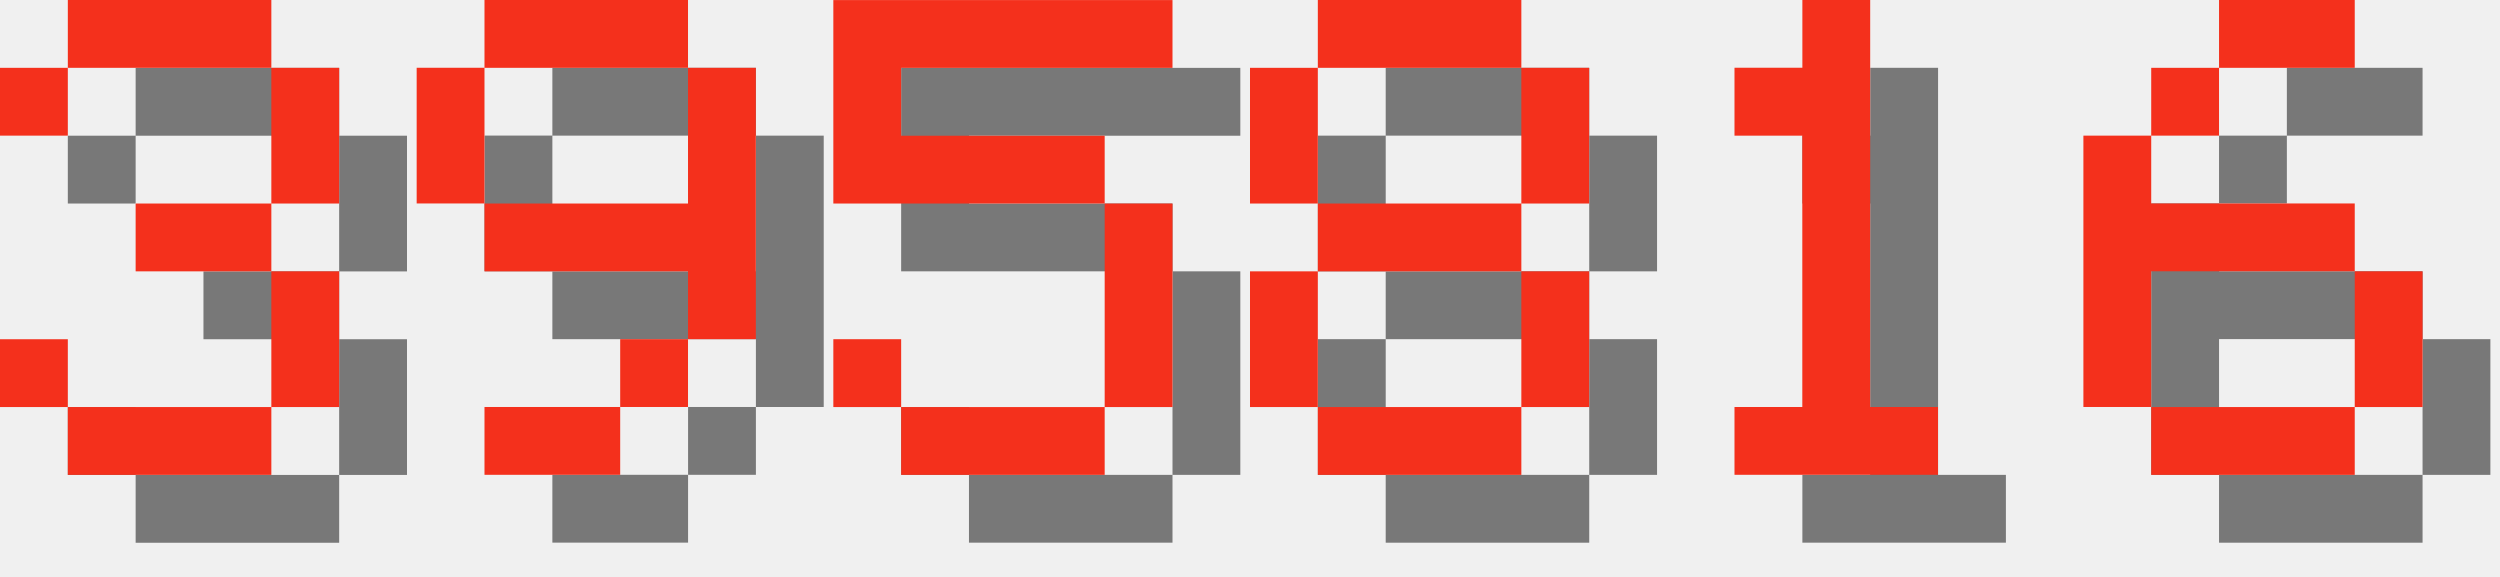
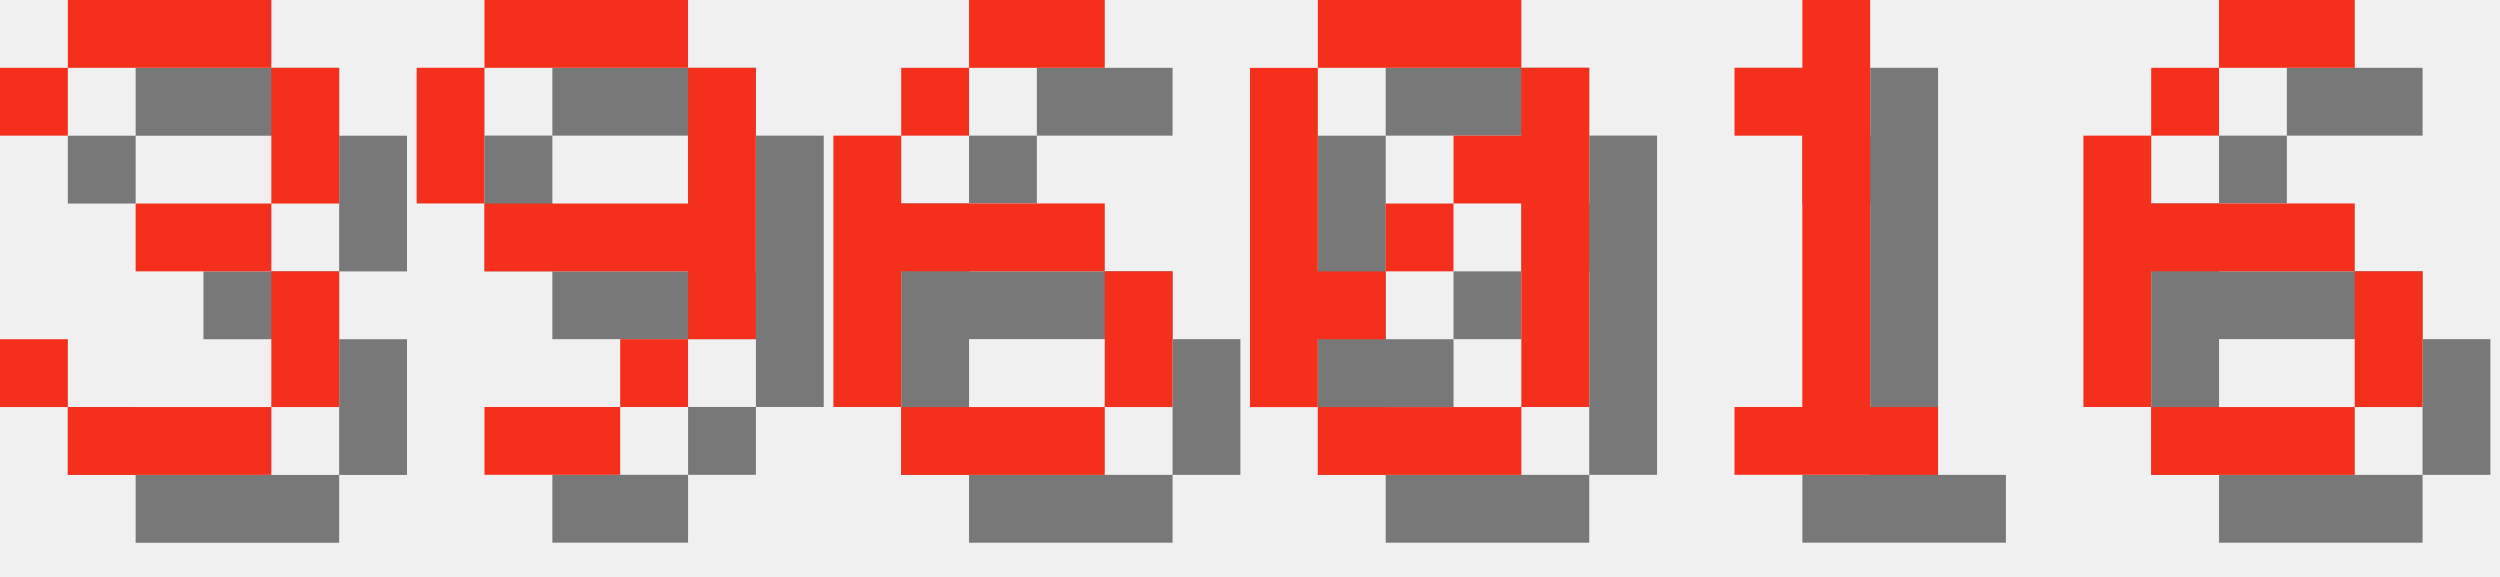
<svg xmlns="http://www.w3.org/2000/svg" version="1.1" width="156.0" height="36">
  <style>
        .text-foreground {
            fill: #F4301C;
        }
        .text-shadow {
            fill: #000000;
            fill-opacity: 0.5;
        }
    </style>
  <g class="digit" id="digit_3" transform="translate(0.0, 0), scale(4)">
    <path id="digit_3_shadow" class="text-shadow" d="m1.058 2.117v1.058h1.058v-1.058h3.175v2.117h-2.117v1.058h2.117v2.117h-3.175v-1.058h-1.058v1.058h1.058v1.058h3.175v-1.058h1.058v-2.117h-1.058v-1.058h1.058v-2.117h-1.058v-1.058h-3.175v1.058h-1.058z" fill-opacity=".5" style="paint-order:stroke fill markers" />
    <path id="digit_3_fg" class="text-foreground" d="m0 1.058v1.058h1.058v-1.058h3.175v2.117h-2.117v1.058h2.117v2.117h-3.175v-1.058h-1.058v1.058h1.058v1.058h3.175v-1.058h1.058v-2.117h-1.058v-1.058h1.058v-2.117h-1.058v-1.058h-3.175v1.058h-1.058z" fill="#fff" style="paint-order:stroke fill markers" />
  </g>
  <g class="digit" id="digit_9" transform="translate(26.0, 0), scale(4)">
    <path id="digit_9_shadow" class="text-shadow" d="m2.117 1.058v1.058h3.175v-1.058h-3.175zm3.175 1.058v2.117h-3.175v1.058h3.175v1.058h1.058v-4.233h-1.058zm0 4.233h-1.058v1.058h1.058v-1.058zm-1.058 1.058h-2.117v1.058h2.117v-1.058zm-2.117-3.175v-2.117h-1.058v2.117h1.058z" fill-opacity=".5" style="paint-order:stroke fill markers" />
    <path id="digit_9_fg" class="text-foreground" d="m1.058 0v1.058h3.175v-1.058h-3.175zm3.175 1.058v2.117h-3.175v1.058h3.175v1.058h1.058v-4.233h-1.058zm0 4.233h-1.058v1.058h1.058v-1.058zm-1.058 1.058h-2.117v1.058h2.117v-1.058zm-2.117-3.175v-2.117h-1.058v2.117h1.058z" fill="#fff" style="paint-order:stroke fill markers" />
  </g>
-   <g class="digit" id="digit_5" transform="translate(52.0, 0), scale(4)">
-     <path id="digit_5_shadow" class="text-shadow" d="m1.058 1.058v3.175h4.233v3.175h-3.175v-1.058h-1.058v1.058h1.058v1.058h3.175v-1.058h1.058v-3.175h-1.058v-1.058h-3.175v-1.058h4.233v-1.058h-5.292z" fill-opacity=".5" style="paint-order:stroke fill markers" />
-     <path id="digit_5_fg" class="text-foreground" d="m0 0v3.175h4.233v3.175h-3.175v-1.058h-1.058v1.058h1.058v1.058h3.175v-1.058h1.058v-3.175h-1.058v-1.058h-3.175v-1.058h4.233v-1.058h-5.292z" fill="#fff" style="paint-order:stroke fill markers" />
+   <g class="digit" id="digit_6" transform="translate(52.0, 0), scale(4)">
+     <path id="digit_6_shadow" class="text-shadow" d="m3.175 1.058v1.058h2.117v-1.058h-2.117zm0 1.058h-1.058v1.058h1.058v-1.058zm-1.058 1.058h-1.058v4.233h1.058v-2.117h3.175v-1.058h-3.175v-1.058zm3.175 2.117v2.117h1.058v-2.117h-1.058zm0 2.117h-3.175v1.058h3.175v-1.058z" fill-opacity=".5" style="paint-order:stroke fill markers" />
+     <path id="digit_6_fg" class="text-foreground" d="m2.117 0v1.058h2.117v-1.058h-2.117zm0 1.058h-1.058v1.058h1.058v-1.058zm-1.058 1.058h-1.058v4.233h1.058v-2.117h3.175v-1.058h-3.175v-1.058zm3.175 2.117v2.117h1.058v-2.117h-1.058zm0 2.117h-3.175v1.058h3.175v-1.058z" fill="#fff" style="paint-order:stroke fill markers" />
  </g>
-   <g class="digit" id="digit_8" transform="translate(78.0, 0), scale(4)">
-     <path id="digit_8_shadow" class="text-shadow" d="m2.117 1.058v1.058h3.175v-1.058h-3.175zm3.175 1.058v2.117h1.058v-2.117h-1.058zm0 2.117h-3.175v1.058h3.175v-1.058zm0 1.058v2.117h1.058v-2.117h-1.058zm0 2.117h-3.175v1.058h3.175v-1.058zm-3.175 0v-2.117h-1.058v2.117h1.058zm0-3.175v-2.117h-1.058v2.117h1.058z" fill-opacity=".5" style="paint-order:stroke fill markers" />
-     <path id="digit_8_fg" class="text-foreground" d="m1.058 0v1.058h3.175v-1.058h-3.175zm3.175 1.058v2.117h1.058v-2.117h-1.058zm0 2.117h-3.175v1.058h3.175v-1.058zm0 1.058v2.117h1.058v-2.117h-1.058zm0 2.117h-3.175v1.058h3.175v-1.058zm-3.175 0v-2.117h-1.058v2.117h1.058zm0-3.175v-2.117h-1.058v2.117h1.058z" fill="#fff" style="paint-order:stroke fill markers" />
+   <g class="digit" id="digit_0" transform="translate(78.0, 0), scale(4)">
+     <path id="digit_0_shadow" class="text-shadow" d="m2.117 1.058v1.058h3.175v-1.058h-3.175zm3.175 1.058v1.058h-1.058v1.058h1.058v3.175h1.058v-5.292h-1.058zm0 5.292h-3.175v1.058h3.175v-1.058zm-3.175 0v-1.058h1.058v-1.058h-1.058v-3.175h-1.058v5.292h1.058zm1.058-2.117h1.058v-1.058h-1.058v1.058z" fill-opacity=".5" style="paint-order:stroke fill markers" />
+     <path id="digit_0_fg" class="text-foreground" d="m1.058 0v1.058h3.175v-1.058h-3.175zm3.175 1.058v1.058h-1.058v1.058h1.058v3.175h1.058v-5.292h-1.058zm0 5.292h-3.175v1.058h3.175v-1.058zm-3.175 0v-1.058h1.058v-1.058h-1.058v-3.175h-1.058v5.292h1.058zm1.058-2.117h1.058v-1.058h-1.058v1.058z" fill="#fff" style="paint-order:stroke fill markers" />
  </g>
  <g class="digit" id="digit_1" transform="translate(104.0, 0), scale(4)">
    <path id="digit_1_shadow" class="text-shadow" d="m2.117 2.117v1.058h1.058v4.233h-1.058v1.058h3.175v-1.058h-1.058v-6.35h-1.058v1.058h-1.058z" fill-opacity=".5" style="paint-order:stroke fill markers" />
    <path id="digit_1_fg" class="text-foreground" d="m1.058 1.058v1.058h1.058v4.233h-1.058v1.058h3.175v-1.058h-1.058v-6.35h-1.058v1.058h-1.058z" fill="#fff" style="paint-order:stroke fill markers" />
  </g>
  <g class="digit" id="digit_6" transform="translate(130.0, 0), scale(4)">
    <path id="digit_6_shadow" class="text-shadow" d="m3.175 1.058v1.058h2.117v-1.058h-2.117zm0 1.058h-1.058v1.058h1.058v-1.058zm-1.058 1.058h-1.058v4.233h1.058v-2.117h3.175v-1.058h-3.175v-1.058zm3.175 2.117v2.117h1.058v-2.117h-1.058zm0 2.117h-3.175v1.058h3.175v-1.058z" fill-opacity=".5" style="paint-order:stroke fill markers" />
    <path id="digit_6_fg" class="text-foreground" d="m2.117 0v1.058h2.117v-1.058h-2.117zm0 1.058h-1.058v1.058h1.058v-1.058zm-1.058 1.058h-1.058v4.233h1.058v-2.117h3.175v-1.058h-3.175v-1.058zm3.175 2.117v2.117h1.058v-2.117h-1.058zm0 2.117h-3.175v1.058h3.175v-1.058z" fill="#fff" style="paint-order:stroke fill markers" />
  </g>
</svg>
